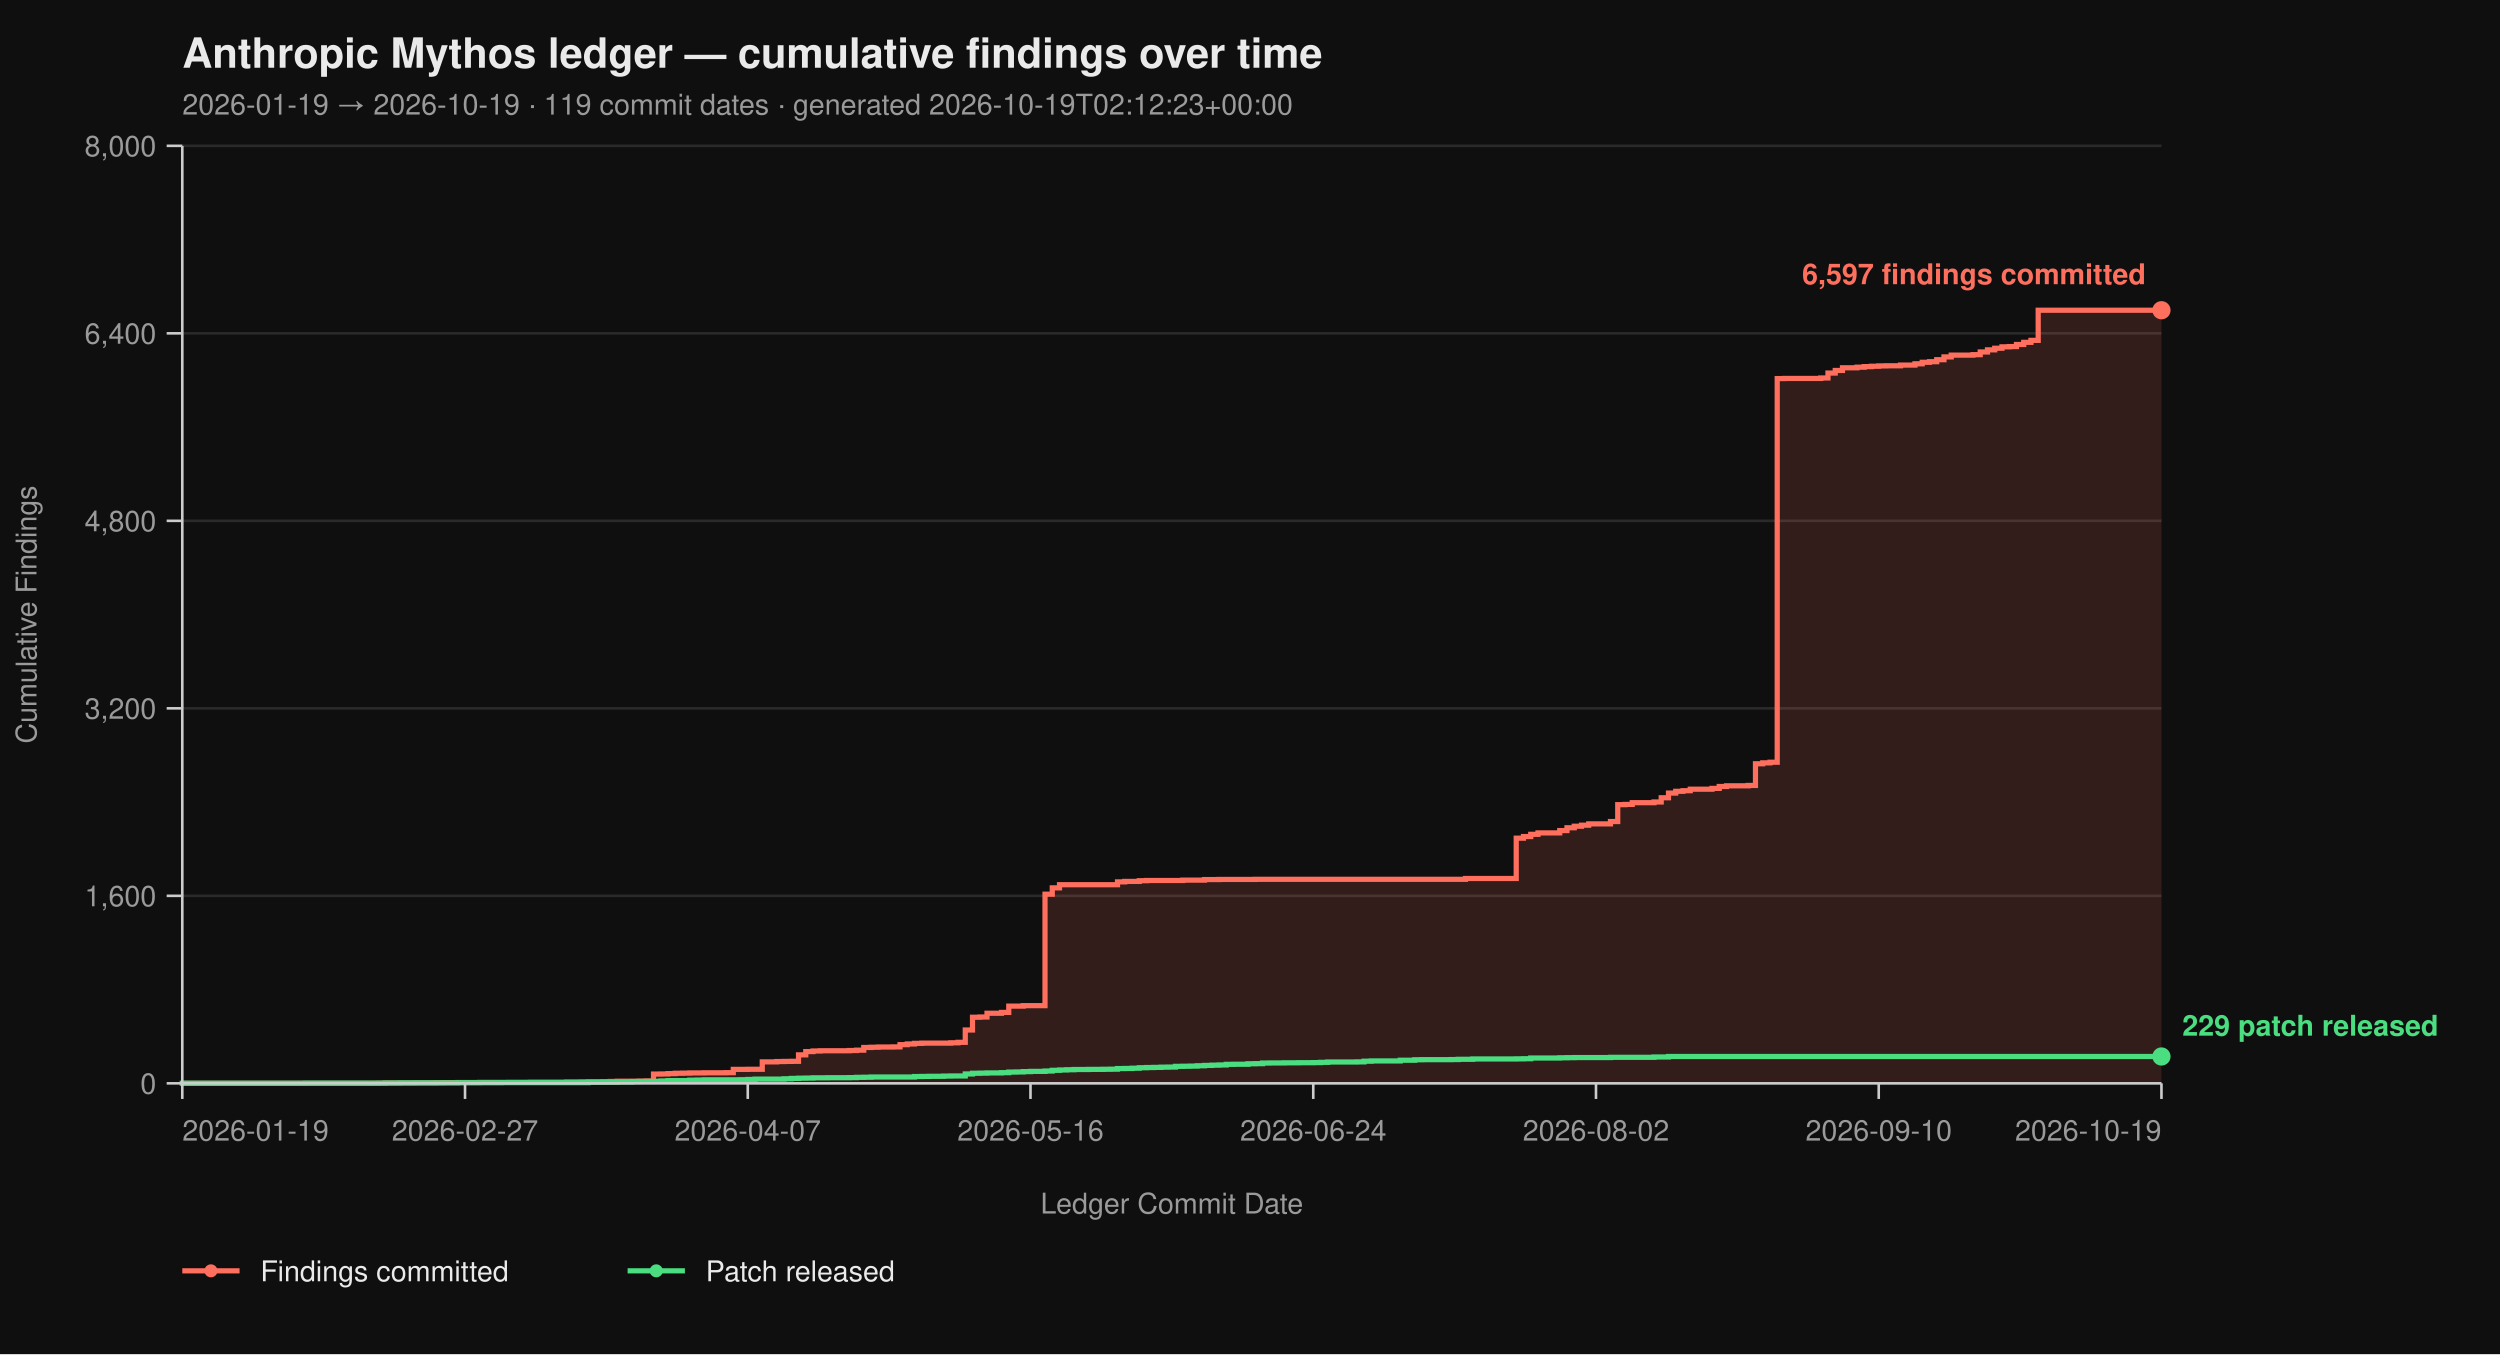
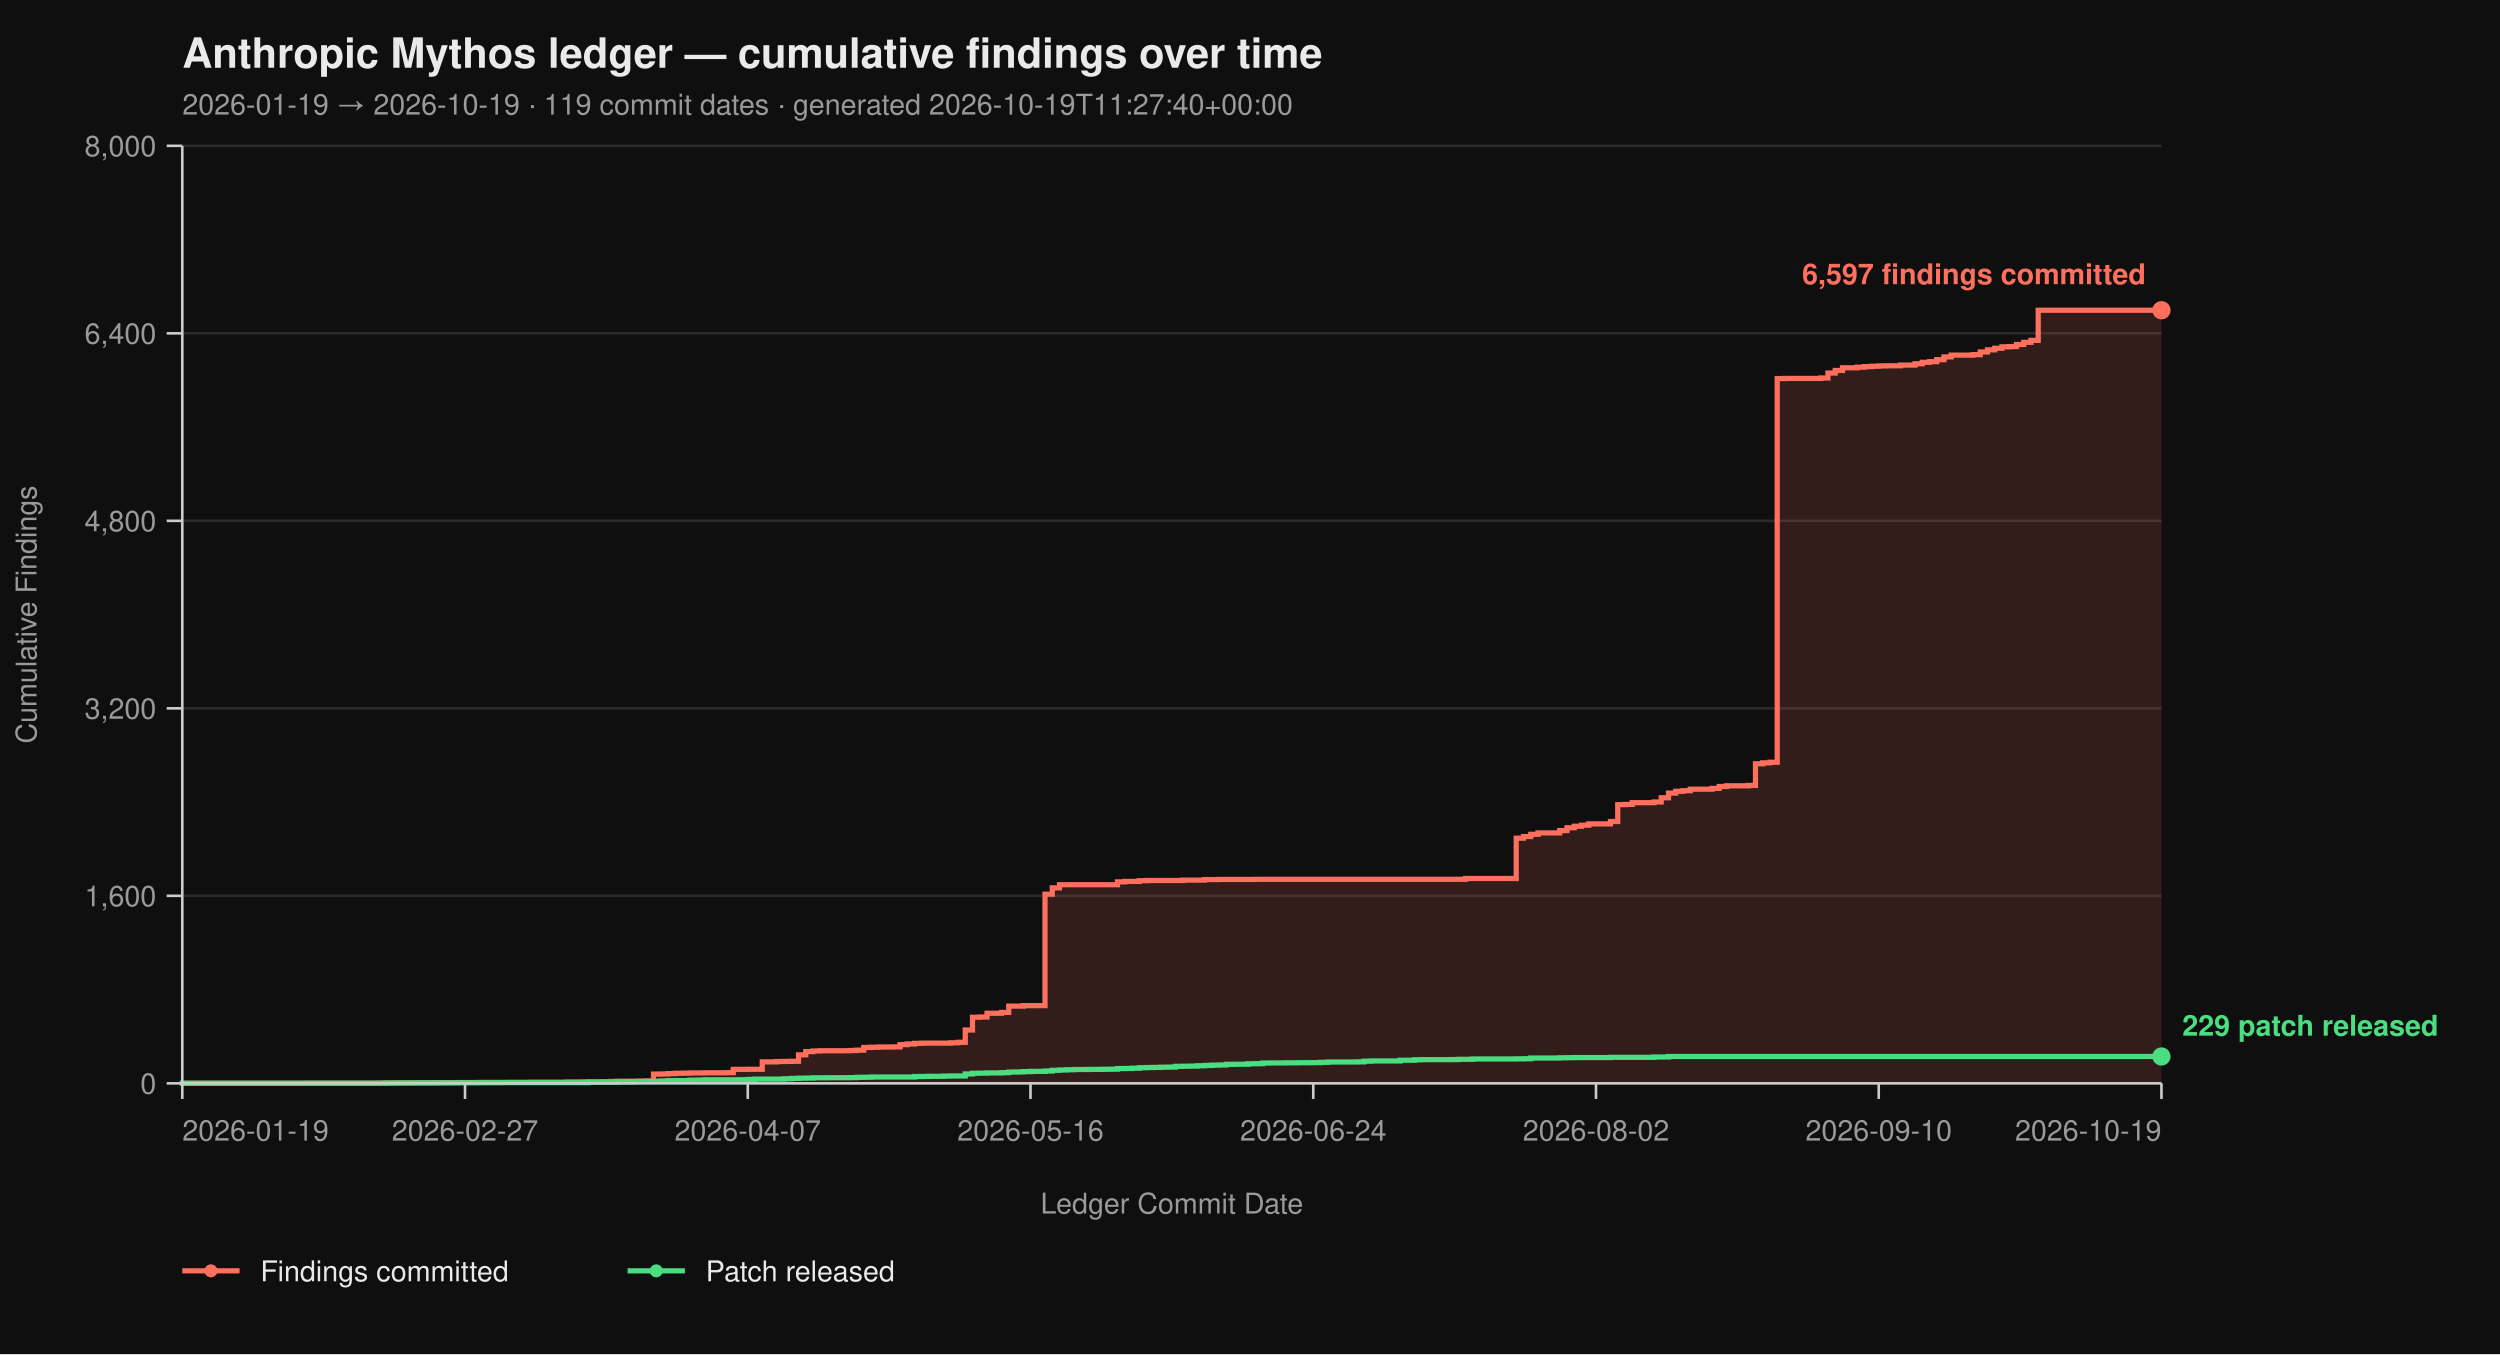
<svg xmlns="http://www.w3.org/2000/svg" viewBox="0 0 960 520" width="960" height="520" font-family="-apple-system, BlinkMacSystemFont, 'Segoe UI', Helvetica, Arial, sans-serif">
  <rect width="100%" height="100%" fill="#0f0f0f" />
  <text x="70" y="26" fill="#eaeaea" font-size="16" font-weight="700">Anthropic Mythos ledger — cumulative findings over time</text>
-   <text x="70" y="44" fill="#9a9a9a" font-size="11">2026-01-19 → 2026-10-19  ·  119 commit dates  ·  generated 2026-10-19T02:12:23+00:00</text>
+   <text x="70" y="44" fill="#9a9a9a" font-size="11">2026-01-19 → 2026-10-19  ·  119 commit dates  ·  generated 2026-10-19T11:27:40+00:00</text>
  <line x1="70" y1="416.00" x2="830" y2="416.00" stroke="#2a2a2a" stroke-width="1" />
  <line x1="70" y1="344.00" x2="830" y2="344.00" stroke="#2a2a2a" stroke-width="1" />
  <line x1="70" y1="272.00" x2="830" y2="272.00" stroke="#2a2a2a" stroke-width="1" />
  <line x1="70" y1="200.00" x2="830" y2="200.00" stroke="#2a2a2a" stroke-width="1" />
  <line x1="70" y1="128.00" x2="830" y2="128.00" stroke="#2a2a2a" stroke-width="1" />
  <line x1="70" y1="56.00" x2="830" y2="56.00" stroke="#2a2a2a" stroke-width="1" />
  <path d="M 70.00 416.00 L 145.16 416.00 L 145.16 415.95 L 147.95 415.95 L 147.95 415.87 L 159.08 415.87 L 159.08 415.82 L 167.44 415.82 L 167.44 415.77 L 170.22 415.77 L 170.22 415.73 L 175.79 415.73 L 175.79 415.69 L 184.14 415.69 L 184.14 415.64 L 195.27 415.64 L 195.27 415.60 L 203.63 415.60 L 203.63 415.55 L 217.55 415.55 L 217.55 415.46 L 223.11 415.46 L 223.11 415.42 L 231.47 415.42 L 231.47 415.37 L 234.25 415.37 L 234.25 415.28 L 237.03 415.28 L 237.03 415.19 L 245.38 415.19 L 245.38 415.14 L 248.17 415.14 L 248.17 415.06 L 250.95 415.06 L 250.95 412.44 L 253.74 412.44 L 253.74 412.40 L 256.52 412.40 L 256.52 412.26 L 259.30 412.26 L 259.30 412.13 L 262.09 412.13 L 262.09 412.08 L 264.87 412.08 L 264.87 412.00 L 270.44 412.00 L 270.44 411.95 L 278.79 411.95 L 278.79 411.90 L 281.58 411.90 L 281.58 410.64 L 287.14 410.64 L 287.14 410.60 L 292.71 410.60 L 292.71 407.76 L 298.28 407.76 L 298.28 407.63 L 301.06 407.63 L 301.06 407.58 L 303.85 407.58 L 303.85 407.54 L 306.63 407.54 L 306.63 405.06 L 309.41 405.06 L 309.41 403.81 L 312.20 403.81 L 312.20 403.58 L 314.98 403.58 L 314.98 403.49 L 326.12 403.49 L 326.12 403.40 L 328.90 403.40 L 328.90 403.26 L 331.68 403.26 L 331.68 402.23 L 334.47 402.23 L 334.47 402.14 L 337.25 402.14 L 337.25 402.05 L 342.82 402.05 L 342.82 402.00 L 345.60 402.00 L 345.60 401.15 L 348.39 401.15 L 348.39 400.88 L 351.17 400.88 L 351.17 400.65 L 353.96 400.65 L 353.96 400.56 L 365.09 400.56 L 365.09 400.43 L 367.88 400.43 L 367.88 400.25 L 370.66 400.25 L 370.66 395.52 L 373.44 395.52 L 373.44 390.62 L 376.23 390.62 L 376.23 390.53 L 379.01 390.53 L 379.01 389.09 L 384.58 389.09 L 384.58 388.77 L 387.36 388.77 L 387.36 386.35 L 392.93 386.35 L 392.93 386.17 L 401.28 386.17 L 401.28 343.37 L 404.07 343.37 L 404.07 340.94 L 406.85 340.94 L 406.85 339.73 L 429.12 339.73 L 429.12 338.64 L 431.90 338.64 L 431.90 338.46 L 437.47 338.46 L 437.47 338.19 L 440.26 338.19 L 440.26 338.11 L 454.18 338.11 L 454.18 337.97 L 462.53 337.97 L 462.53 337.75 L 468.10 337.75 L 468.10 337.70 L 482.01 337.70 L 482.01 337.65 L 562.75 337.65 L 562.75 337.34 L 582.23 337.34 L 582.23 321.86 L 585.02 321.86 L 585.02 321.23 L 587.80 321.23 L 587.80 320.38 L 590.59 320.38 L 590.59 319.83 L 598.94 319.83 L 598.94 318.94 L 601.72 318.94 L 601.72 317.86 L 604.51 317.86 L 604.51 317.27 L 607.29 317.27 L 607.29 316.87 L 610.07 316.87 L 610.07 316.37 L 618.42 316.37 L 618.42 315.47 L 621.21 315.47 L 621.21 308.99 L 623.99 308.99 L 623.99 308.90 L 626.78 308.90 L 626.78 308.23 L 635.13 308.23 L 635.13 307.96 L 637.91 307.96 L 637.91 306.34 L 640.70 306.34 L 640.70 304.54 L 643.48 304.54 L 643.48 303.86 L 646.26 303.86 L 646.26 303.63 L 649.05 303.63 L 649.05 303.05 L 657.40 303.05 L 657.40 302.74 L 660.18 302.74 L 660.18 302.01 L 662.97 302.01 L 662.97 301.75 L 671.32 301.75 L 671.32 301.61 L 674.10 301.61 L 674.10 293.29 L 676.89 293.29 L 676.89 292.93 L 679.67 292.93 L 679.67 292.70 L 682.45 292.70 L 682.45 145.37 L 685.24 145.37 L 685.24 145.32 L 699.16 145.32 L 699.16 145.14 L 701.94 145.14 L 701.94 143.25 L 704.73 143.25 L 704.73 142.26 L 707.51 142.26 L 707.51 141.23 L 713.08 141.23 L 713.08 141.00 L 715.86 141.00 L 715.86 140.78 L 718.64 140.78 L 718.64 140.64 L 721.43 140.64 L 721.43 140.51 L 724.21 140.51 L 724.21 140.46 L 729.78 140.46 L 729.78 140.19 L 735.35 140.19 L 735.35 139.70 L 738.13 139.70 L 738.13 139.12 L 740.92 139.12 L 740.92 138.89 L 743.70 138.89 L 743.70 138.12 L 746.48 138.12 L 746.48 137.05 L 749.27 137.05 L 749.27 136.37 L 757.62 136.37 L 757.62 136.19 L 760.40 136.19 L 760.40 135.16 L 763.19 135.16 L 763.19 134.34 L 765.97 134.34 L 765.97 133.72 L 768.75 133.72 L 768.75 133.18 L 771.54 133.18 L 771.54 133.08 L 774.32 133.08 L 774.32 132.28 L 777.11 132.28 L 777.11 131.46 L 779.89 131.46 L 779.89 130.70 L 782.67 130.70 L 782.67 119.13 L 830.00 119.13 L 830.00 416.00 Z" fill="#ff6f5e26" stroke="none" />
  <path d="M 70.00 416.00 L 145.16 416.00 L 145.16 415.95 L 147.95 415.95 L 147.95 415.87 L 159.08 415.87 L 159.08 415.82 L 167.44 415.82 L 167.44 415.77 L 170.22 415.77 L 170.22 415.73 L 175.79 415.73 L 175.79 415.69 L 184.14 415.69 L 184.14 415.64 L 195.27 415.64 L 195.27 415.60 L 203.63 415.60 L 203.63 415.55 L 217.55 415.55 L 217.55 415.46 L 223.11 415.46 L 223.11 415.42 L 231.47 415.42 L 231.47 415.37 L 234.25 415.37 L 234.25 415.28 L 237.03 415.28 L 237.03 415.19 L 245.38 415.19 L 245.38 415.14 L 248.17 415.14 L 248.17 415.06 L 250.95 415.06 L 250.95 412.44 L 253.74 412.44 L 253.74 412.40 L 256.52 412.40 L 256.52 412.26 L 259.30 412.26 L 259.30 412.13 L 262.09 412.13 L 262.09 412.08 L 264.87 412.08 L 264.87 412.00 L 270.44 412.00 L 270.44 411.95 L 278.79 411.95 L 278.79 411.90 L 281.58 411.90 L 281.58 410.64 L 287.14 410.64 L 287.14 410.60 L 292.71 410.60 L 292.71 407.76 L 298.28 407.76 L 298.28 407.63 L 301.06 407.63 L 301.06 407.58 L 303.85 407.58 L 303.85 407.54 L 306.63 407.54 L 306.63 405.06 L 309.41 405.06 L 309.41 403.81 L 312.20 403.81 L 312.20 403.58 L 314.98 403.58 L 314.98 403.49 L 326.12 403.49 L 326.12 403.40 L 328.90 403.40 L 328.90 403.26 L 331.68 403.26 L 331.68 402.23 L 334.47 402.23 L 334.47 402.14 L 337.25 402.14 L 337.25 402.05 L 342.82 402.05 L 342.82 402.00 L 345.60 402.00 L 345.60 401.15 L 348.39 401.15 L 348.39 400.88 L 351.17 400.88 L 351.17 400.65 L 353.96 400.65 L 353.96 400.56 L 365.09 400.56 L 365.09 400.43 L 367.88 400.43 L 367.88 400.25 L 370.66 400.25 L 370.66 395.52 L 373.44 395.52 L 373.44 390.62 L 376.23 390.62 L 376.23 390.53 L 379.01 390.53 L 379.01 389.09 L 384.58 389.09 L 384.58 388.77 L 387.36 388.77 L 387.36 386.35 L 392.93 386.35 L 392.93 386.17 L 401.28 386.17 L 401.28 343.37 L 404.07 343.37 L 404.07 340.94 L 406.85 340.94 L 406.85 339.73 L 429.12 339.73 L 429.12 338.64 L 431.90 338.64 L 431.90 338.46 L 437.47 338.46 L 437.47 338.19 L 440.26 338.19 L 440.26 338.11 L 454.18 338.11 L 454.18 337.97 L 462.53 337.97 L 462.53 337.75 L 468.10 337.75 L 468.10 337.70 L 482.01 337.70 L 482.01 337.65 L 562.75 337.65 L 562.75 337.34 L 582.23 337.34 L 582.23 321.86 L 585.02 321.86 L 585.02 321.23 L 587.80 321.23 L 587.80 320.38 L 590.59 320.38 L 590.59 319.83 L 598.94 319.83 L 598.94 318.94 L 601.72 318.94 L 601.72 317.86 L 604.51 317.86 L 604.51 317.27 L 607.29 317.27 L 607.29 316.87 L 610.07 316.87 L 610.07 316.37 L 618.42 316.37 L 618.42 315.47 L 621.21 315.47 L 621.21 308.99 L 623.99 308.99 L 623.99 308.90 L 626.78 308.90 L 626.78 308.23 L 635.13 308.23 L 635.13 307.96 L 637.91 307.96 L 637.91 306.34 L 640.70 306.34 L 640.70 304.54 L 643.48 304.54 L 643.48 303.86 L 646.26 303.86 L 646.26 303.63 L 649.05 303.63 L 649.05 303.05 L 657.40 303.05 L 657.40 302.74 L 660.18 302.74 L 660.18 302.01 L 662.97 302.01 L 662.97 301.75 L 671.32 301.75 L 671.32 301.61 L 674.10 301.61 L 674.10 293.29 L 676.89 293.29 L 676.89 292.93 L 679.67 292.93 L 679.67 292.70 L 682.45 292.70 L 682.45 145.37 L 685.24 145.37 L 685.24 145.32 L 699.16 145.32 L 699.16 145.14 L 701.94 145.14 L 701.94 143.25 L 704.73 143.25 L 704.73 142.26 L 707.51 142.26 L 707.51 141.23 L 713.08 141.23 L 713.08 141.00 L 715.86 141.00 L 715.86 140.78 L 718.64 140.78 L 718.64 140.64 L 721.43 140.64 L 721.43 140.51 L 724.21 140.51 L 724.21 140.46 L 729.78 140.46 L 729.78 140.19 L 735.35 140.19 L 735.35 139.70 L 738.13 139.70 L 738.13 139.12 L 740.92 139.12 L 740.92 138.89 L 743.70 138.89 L 743.70 138.12 L 746.48 138.12 L 746.48 137.05 L 749.27 137.05 L 749.27 136.37 L 757.62 136.37 L 757.62 136.19 L 760.40 136.19 L 760.40 135.16 L 763.19 135.16 L 763.19 134.34 L 765.97 134.34 L 765.97 133.72 L 768.75 133.72 L 768.75 133.18 L 771.54 133.18 L 771.54 133.08 L 774.32 133.08 L 774.32 132.28 L 777.11 132.28 L 777.11 131.46 L 779.89 131.46 L 779.89 130.70 L 782.67 130.70 L 782.67 119.13 L 830.00 119.13" fill="none" stroke="#ff6f5e" stroke-width="2" stroke-linejoin="miter" stroke-linecap="butt" />
  <path d="M 70.00 416.00 L 70.00 416.00 L 70.00 415.95 L 117.33 415.95 L 117.33 415.91 L 147.95 415.91 L 147.95 415.87 L 153.52 415.87 L 153.52 415.82 L 175.79 415.82 L 175.79 415.77 L 192.49 415.77 L 192.49 415.73 L 225.90 415.73 L 225.90 415.55 L 237.03 415.55 L 237.03 415.46 L 242.60 415.46 L 242.60 415.32 L 245.38 415.32 L 245.38 415.28 L 250.95 415.28 L 250.95 415.24 L 253.74 415.24 L 253.74 415.10 L 256.52 415.10 L 256.52 414.96 L 264.87 414.96 L 264.87 414.79 L 267.66 414.79 L 267.66 414.74 L 270.44 414.74 L 270.44 414.65 L 284.36 414.65 L 284.36 414.61 L 287.14 414.61 L 287.14 414.51 L 289.93 414.51 L 289.93 414.38 L 301.06 414.38 L 301.06 414.25 L 303.85 414.25 L 303.85 414.11 L 306.63 414.11 L 306.63 414.02 L 309.41 414.02 L 309.41 413.98 L 312.20 413.98 L 312.20 413.88 L 317.77 413.88 L 317.77 413.84 L 326.12 413.84 L 326.12 413.80 L 328.90 413.80 L 328.90 413.70 L 331.68 413.70 L 331.68 413.66 L 334.47 413.66 L 334.47 413.57 L 351.17 413.57 L 351.17 413.39 L 353.96 413.39 L 353.96 413.35 L 356.74 413.35 L 356.74 413.30 L 362.31 413.30 L 362.31 413.21 L 365.09 413.21 L 365.09 413.17 L 370.66 413.17 L 370.66 412.40 L 373.44 412.40 L 373.44 412.13 L 376.23 412.13 L 376.23 412.08 L 379.01 412.08 L 379.01 412.00 L 384.58 412.00 L 384.58 411.90 L 387.36 411.90 L 387.36 411.68 L 390.15 411.68 L 390.15 411.63 L 392.93 411.63 L 392.93 411.50 L 395.71 411.50 L 395.71 411.41 L 401.28 411.41 L 401.28 411.27 L 404.07 411.27 L 404.07 411.00 L 406.85 411.00 L 406.85 410.87 L 409.63 410.87 L 409.63 410.78 L 412.42 410.78 L 412.42 410.69 L 417.99 410.69 L 417.99 410.64 L 423.55 410.64 L 423.55 410.60 L 426.34 410.60 L 426.34 410.56 L 429.12 410.56 L 429.12 410.33 L 431.90 410.33 L 431.90 410.29 L 434.69 410.29 L 434.69 410.19 L 437.47 410.19 L 437.47 410.01 L 440.26 410.01 L 440.26 409.93 L 443.04 409.93 L 443.04 409.88 L 445.82 409.88 L 445.82 409.79 L 448.61 409.79 L 448.61 409.75 L 451.39 409.75 L 451.39 409.48 L 454.18 409.48 L 454.18 409.43 L 456.96 409.43 L 456.96 409.38 L 459.74 409.38 L 459.74 409.25 L 462.53 409.25 L 462.53 409.12 L 465.31 409.12 L 465.31 409.02 L 468.10 409.02 L 468.10 408.94 L 470.88 408.94 L 470.88 408.71 L 473.66 408.71 L 473.66 408.67 L 479.23 408.67 L 479.23 408.49 L 482.01 408.49 L 482.01 408.44 L 484.80 408.44 L 484.80 408.21 L 487.58 408.21 L 487.58 408.17 L 493.15 408.17 L 493.15 408.12 L 498.72 408.12 L 498.72 408.08 L 504.29 408.08 L 504.29 408.04 L 507.07 408.04 L 507.07 407.94 L 509.85 407.94 L 509.85 407.81 L 520.99 407.81 L 520.99 407.76 L 523.77 407.76 L 523.77 407.50 L 526.56 407.50 L 526.56 407.40 L 537.69 407.40 L 537.69 407.13 L 543.26 407.13 L 543.26 406.95 L 546.04 406.95 L 546.04 406.91 L 557.18 406.91 L 557.18 406.87 L 559.96 406.87 L 559.96 406.77 L 565.53 406.77 L 565.53 406.64 L 582.23 406.64 L 582.23 406.60 L 585.02 406.60 L 585.02 406.55 L 587.80 406.55 L 587.80 406.28 L 598.94 406.28 L 598.94 406.19 L 601.72 406.19 L 601.72 406.14 L 604.51 406.14 L 604.51 406.10 L 618.42 406.10 L 618.42 406.01 L 635.13 406.01 L 635.13 405.88 L 640.70 405.88 L 640.70 405.69 L 830.00 405.69" fill="none" stroke="#4ade80" stroke-width="2" stroke-linejoin="miter" stroke-linecap="butt" />
  <line x1="70" y1="56" x2="70" y2="416" stroke="#cccccc" stroke-width="1" />
  <line x1="70" y1="416" x2="830" y2="416" stroke="#cccccc" stroke-width="1" />
  <line x1="64" y1="416.00" x2="70" y2="416.00" stroke="#cccccc" stroke-width="1" />
  <line x1="64" y1="344.00" x2="70" y2="344.00" stroke="#cccccc" stroke-width="1" />
  <line x1="64" y1="272.00" x2="70" y2="272.00" stroke="#cccccc" stroke-width="1" />
  <line x1="64" y1="200.00" x2="70" y2="200.00" stroke="#cccccc" stroke-width="1" />
  <line x1="64" y1="128.00" x2="70" y2="128.00" stroke="#cccccc" stroke-width="1" />
  <line x1="64" y1="56.00" x2="70" y2="56.00" stroke="#cccccc" stroke-width="1" />
  <text x="60" y="420.00" text-anchor="end" fill="#9a9a9a" font-size="11">0</text>
  <text x="60" y="348.00" text-anchor="end" fill="#9a9a9a" font-size="11">1,600</text>
  <text x="60" y="276.00" text-anchor="end" fill="#9a9a9a" font-size="11">3,200</text>
  <text x="60" y="204.00" text-anchor="end" fill="#9a9a9a" font-size="11">4,800</text>
  <text x="60" y="132.00" text-anchor="end" fill="#9a9a9a" font-size="11">6,400</text>
  <text x="60" y="60.00" text-anchor="end" fill="#9a9a9a" font-size="11">8,000</text>
  <text x="14" y="236.00" fill="#9a9a9a" font-size="11" transform="rotate(-90 14 236.00)" text-anchor="middle">Cumulative Findings</text>
  <line x1="70.00" y1="416" x2="70.00" y2="422" stroke="#cccccc" stroke-width="1" />
  <line x1="178.57" y1="416" x2="178.57" y2="422" stroke="#cccccc" stroke-width="1" />
  <line x1="287.14" y1="416" x2="287.14" y2="422" stroke="#cccccc" stroke-width="1" />
  <line x1="395.71" y1="416" x2="395.71" y2="422" stroke="#cccccc" stroke-width="1" />
  <line x1="504.29" y1="416" x2="504.29" y2="422" stroke="#cccccc" stroke-width="1" />
  <line x1="612.86" y1="416" x2="612.86" y2="422" stroke="#cccccc" stroke-width="1" />
  <line x1="721.43" y1="416" x2="721.43" y2="422" stroke="#cccccc" stroke-width="1" />
  <line x1="830.00" y1="416" x2="830.00" y2="422" stroke="#cccccc" stroke-width="1" />
  <text x="70.00" y="438" text-anchor="start" fill="#9a9a9a" font-size="11">2026-01-19</text>
  <text x="178.57" y="438" text-anchor="middle" fill="#9a9a9a" font-size="11">2026-02-27</text>
  <text x="287.14" y="438" text-anchor="middle" fill="#9a9a9a" font-size="11">2026-04-07</text>
  <text x="395.71" y="438" text-anchor="middle" fill="#9a9a9a" font-size="11">2026-05-16</text>
  <text x="504.29" y="438" text-anchor="middle" fill="#9a9a9a" font-size="11">2026-06-24</text>
  <text x="612.86" y="438" text-anchor="middle" fill="#9a9a9a" font-size="11">2026-08-02</text>
  <text x="721.43" y="438" text-anchor="middle" fill="#9a9a9a" font-size="11">2026-09-10</text>
  <text x="830.00" y="438" text-anchor="end" fill="#9a9a9a" font-size="11">2026-10-19</text>
  <text x="450.00" y="466" fill="#9a9a9a" font-size="11" text-anchor="middle">Ledger Commit Date</text>
  <circle cx="830.00" cy="119.13" r="3.5" fill="#ff6f5e" />
  <text x="824.00" y="109.13" text-anchor="end" fill="#ff6f5e" font-size="11" font-weight="600">6,597 findings committed</text>
  <circle cx="830.00" cy="405.69" r="3.5" fill="#4ade80" />
  <text x="838.00" y="397.69" text-anchor="start" fill="#4ade80" font-size="11" font-weight="600">229 patch released</text>
  <line x1="70" y1="488" x2="92" y2="488" stroke="#ff6f5e" stroke-width="2" />
  <circle cx="81" cy="488" r="2.5" fill="#ff6f5e" />
  <text x="100" y="492" fill="#eaeaea" font-size="11">Findings committed</text>
  <line x1="241.0" y1="488" x2="263.0" y2="488" stroke="#4ade80" stroke-width="2" />
  <circle cx="252.0" cy="488" r="2.5" fill="#4ade80" />
  <text x="271.0" y="492" fill="#eaeaea" font-size="11">Patch released</text>
</svg>
